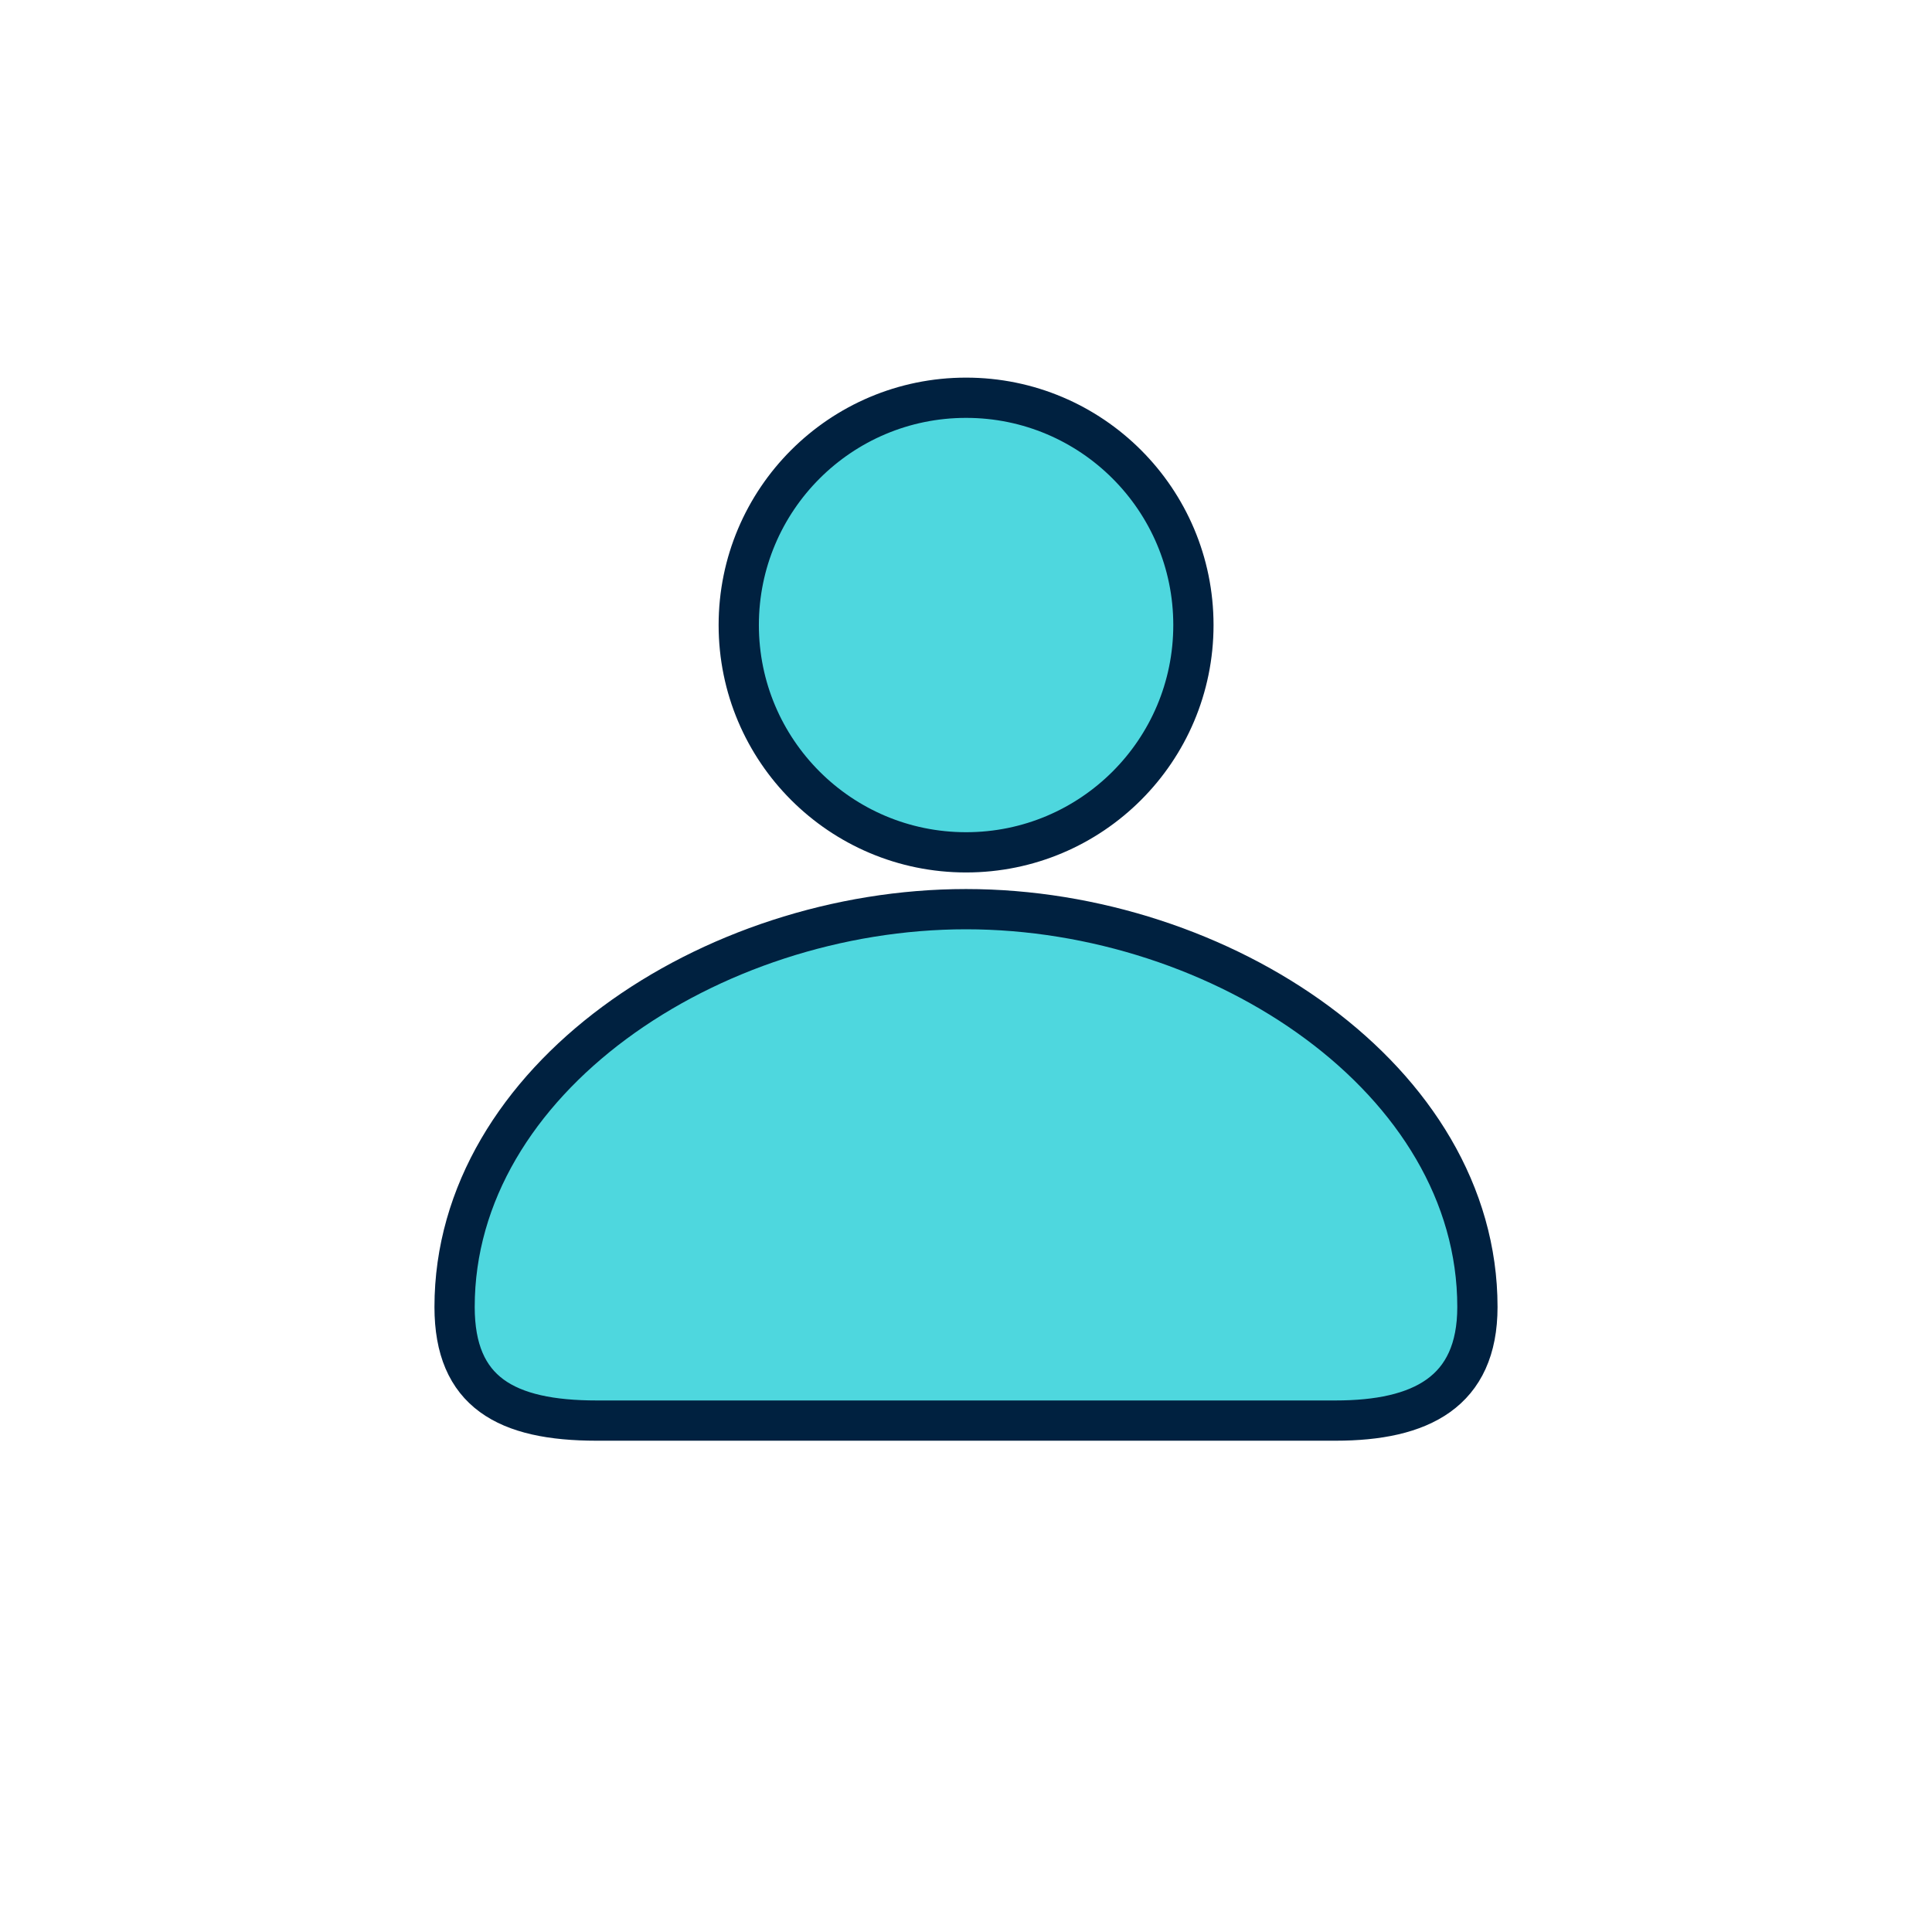
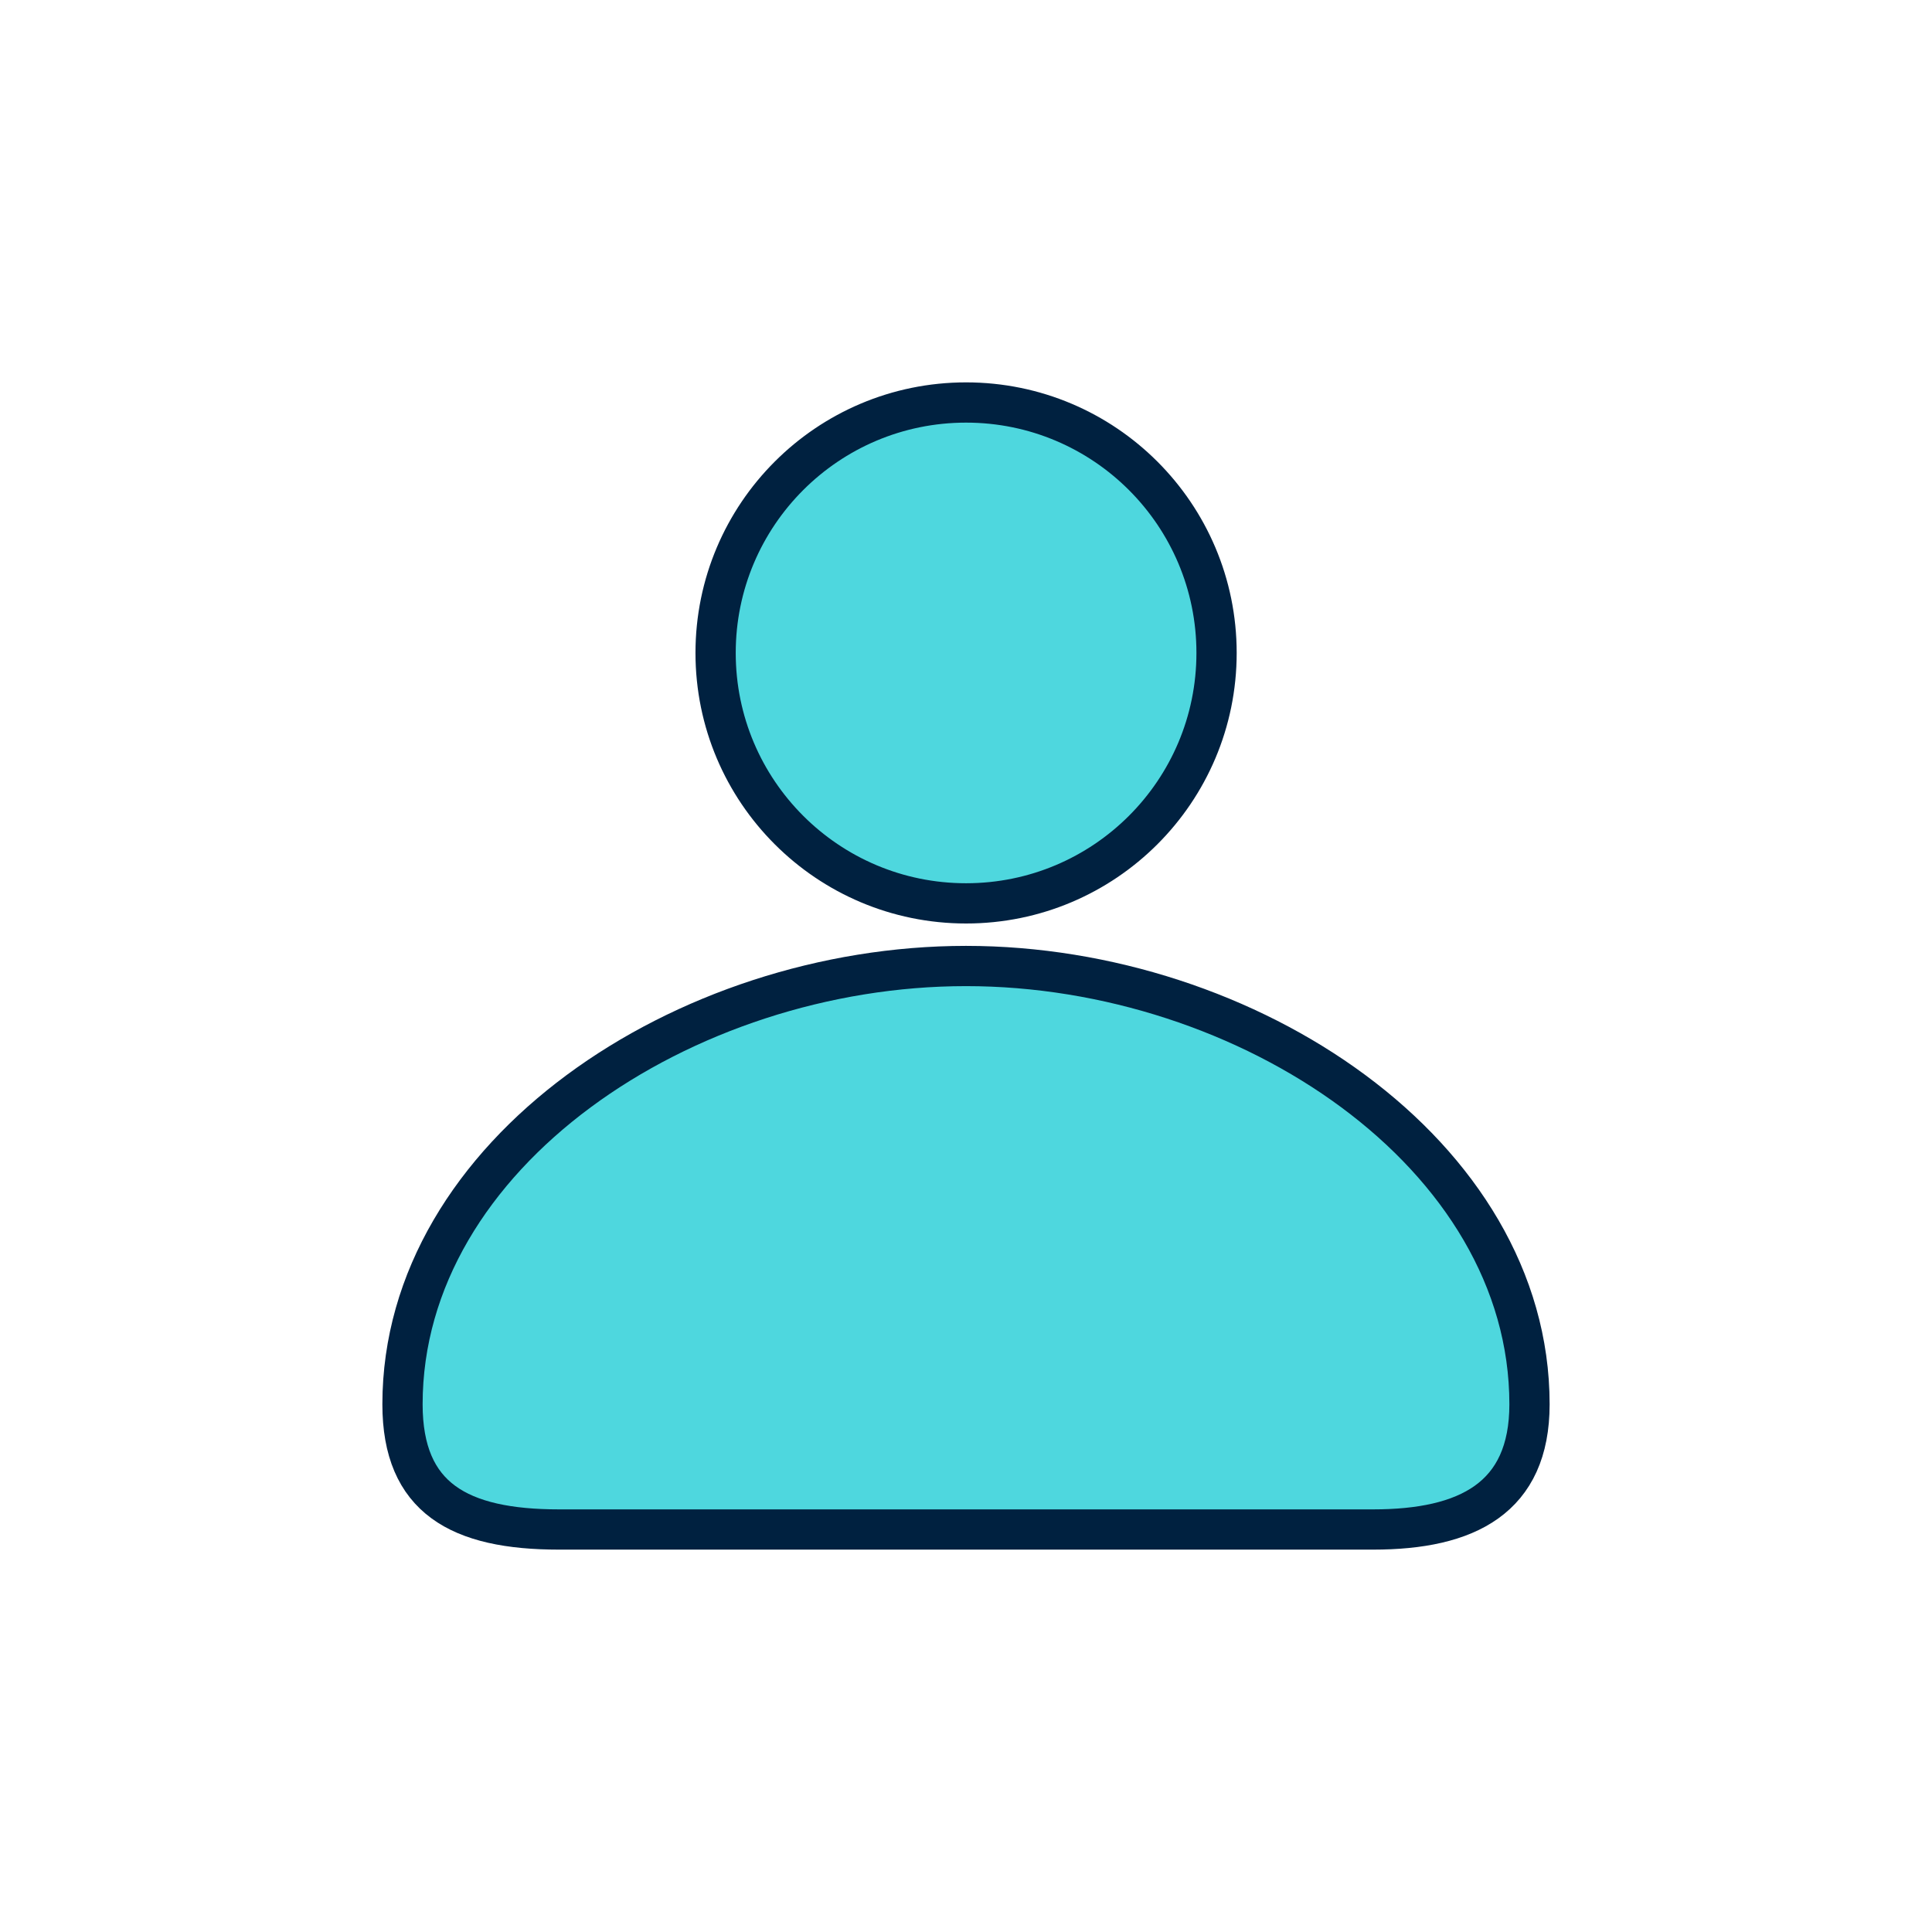
<svg xmlns="http://www.w3.org/2000/svg" width="48" height="48" viewBox="0 0 48 48" fill="none">
-   <path d="M36.706 32.471C36.706 34.588 35.297 35.294 33.18 35.294C31.062 35.294 27.255 35.294 24 35.294C20.744 35.294 17.073 35.294 14.824 35.294C12.576 35.294 11.294 34.588 11.294 32.471C11.294 26.823 17.648 22.588 24 22.588C30.351 22.588 36.706 26.823 36.706 32.471Z" fill="#4ED7DE" />
-   <path d="M29.65 15.529C29.65 18.648 27.121 21.176 24.002 21.176C20.883 21.176 18.354 18.648 18.354 15.529C18.354 12.411 20.883 9.882 24.002 9.882C27.121 9.882 29.65 12.411 29.65 15.529Z" fill="#4ED7DE" />
-   <path d="M36.706 32.471C36.706 34.588 35.297 35.294 33.18 35.294C31.062 35.294 27.255 35.294 24 35.294C20.744 35.294 17.073 35.294 14.824 35.294C12.576 35.294 11.294 34.588 11.294 32.471C11.294 26.823 17.648 22.588 24 22.588C30.351 22.588 36.706 26.823 36.706 32.471Z" stroke="#002140" />
-   <path d="M29.65 15.529C29.65 18.648 27.121 21.176 24.002 21.176C20.883 21.176 18.354 18.648 18.354 15.529C18.354 12.411 20.883 9.882 24.002 9.882C27.121 9.882 29.65 12.411 29.65 15.529Z" stroke="#002140" />
+   <path d="M38 34.889C38 37.222 36.448 38 34.114 38C31.781 38 27.586 38 24 38C20.413 38 16.367 38 13.889 38C11.412 38 10 37.222 10 34.889C10 28.667 17.001 24 24 24C30.998 24 38 28.667 38 34.889Z" fill="#4ED7DE" />
+   <path d="M30.225 16.222C30.225 19.659 27.439 22.444 24.002 22.444C20.565 22.444 17.779 19.659 17.779 16.222C17.779 12.786 20.565 10 24.002 10C27.439 10 30.225 12.786 30.225 16.222Z" fill="#4ED7DE" />
+   <path d="M38 34.889C38 37.222 36.448 38 34.114 38C31.781 38 27.586 38 24 38C20.413 38 16.367 38 13.889 38C11.412 38 10 37.222 10 34.889C10 28.667 17.001 24 24 24C30.998 24 38 28.667 38 34.889Z" stroke="#002140" />
+   <path d="M30.225 16.222C30.225 19.659 27.439 22.444 24.002 22.444C20.565 22.444 17.779 19.659 17.779 16.222C17.779 12.786 20.565 10 24.002 10C27.439 10 30.225 12.786 30.225 16.222Z" stroke="#002140" />
</svg>
